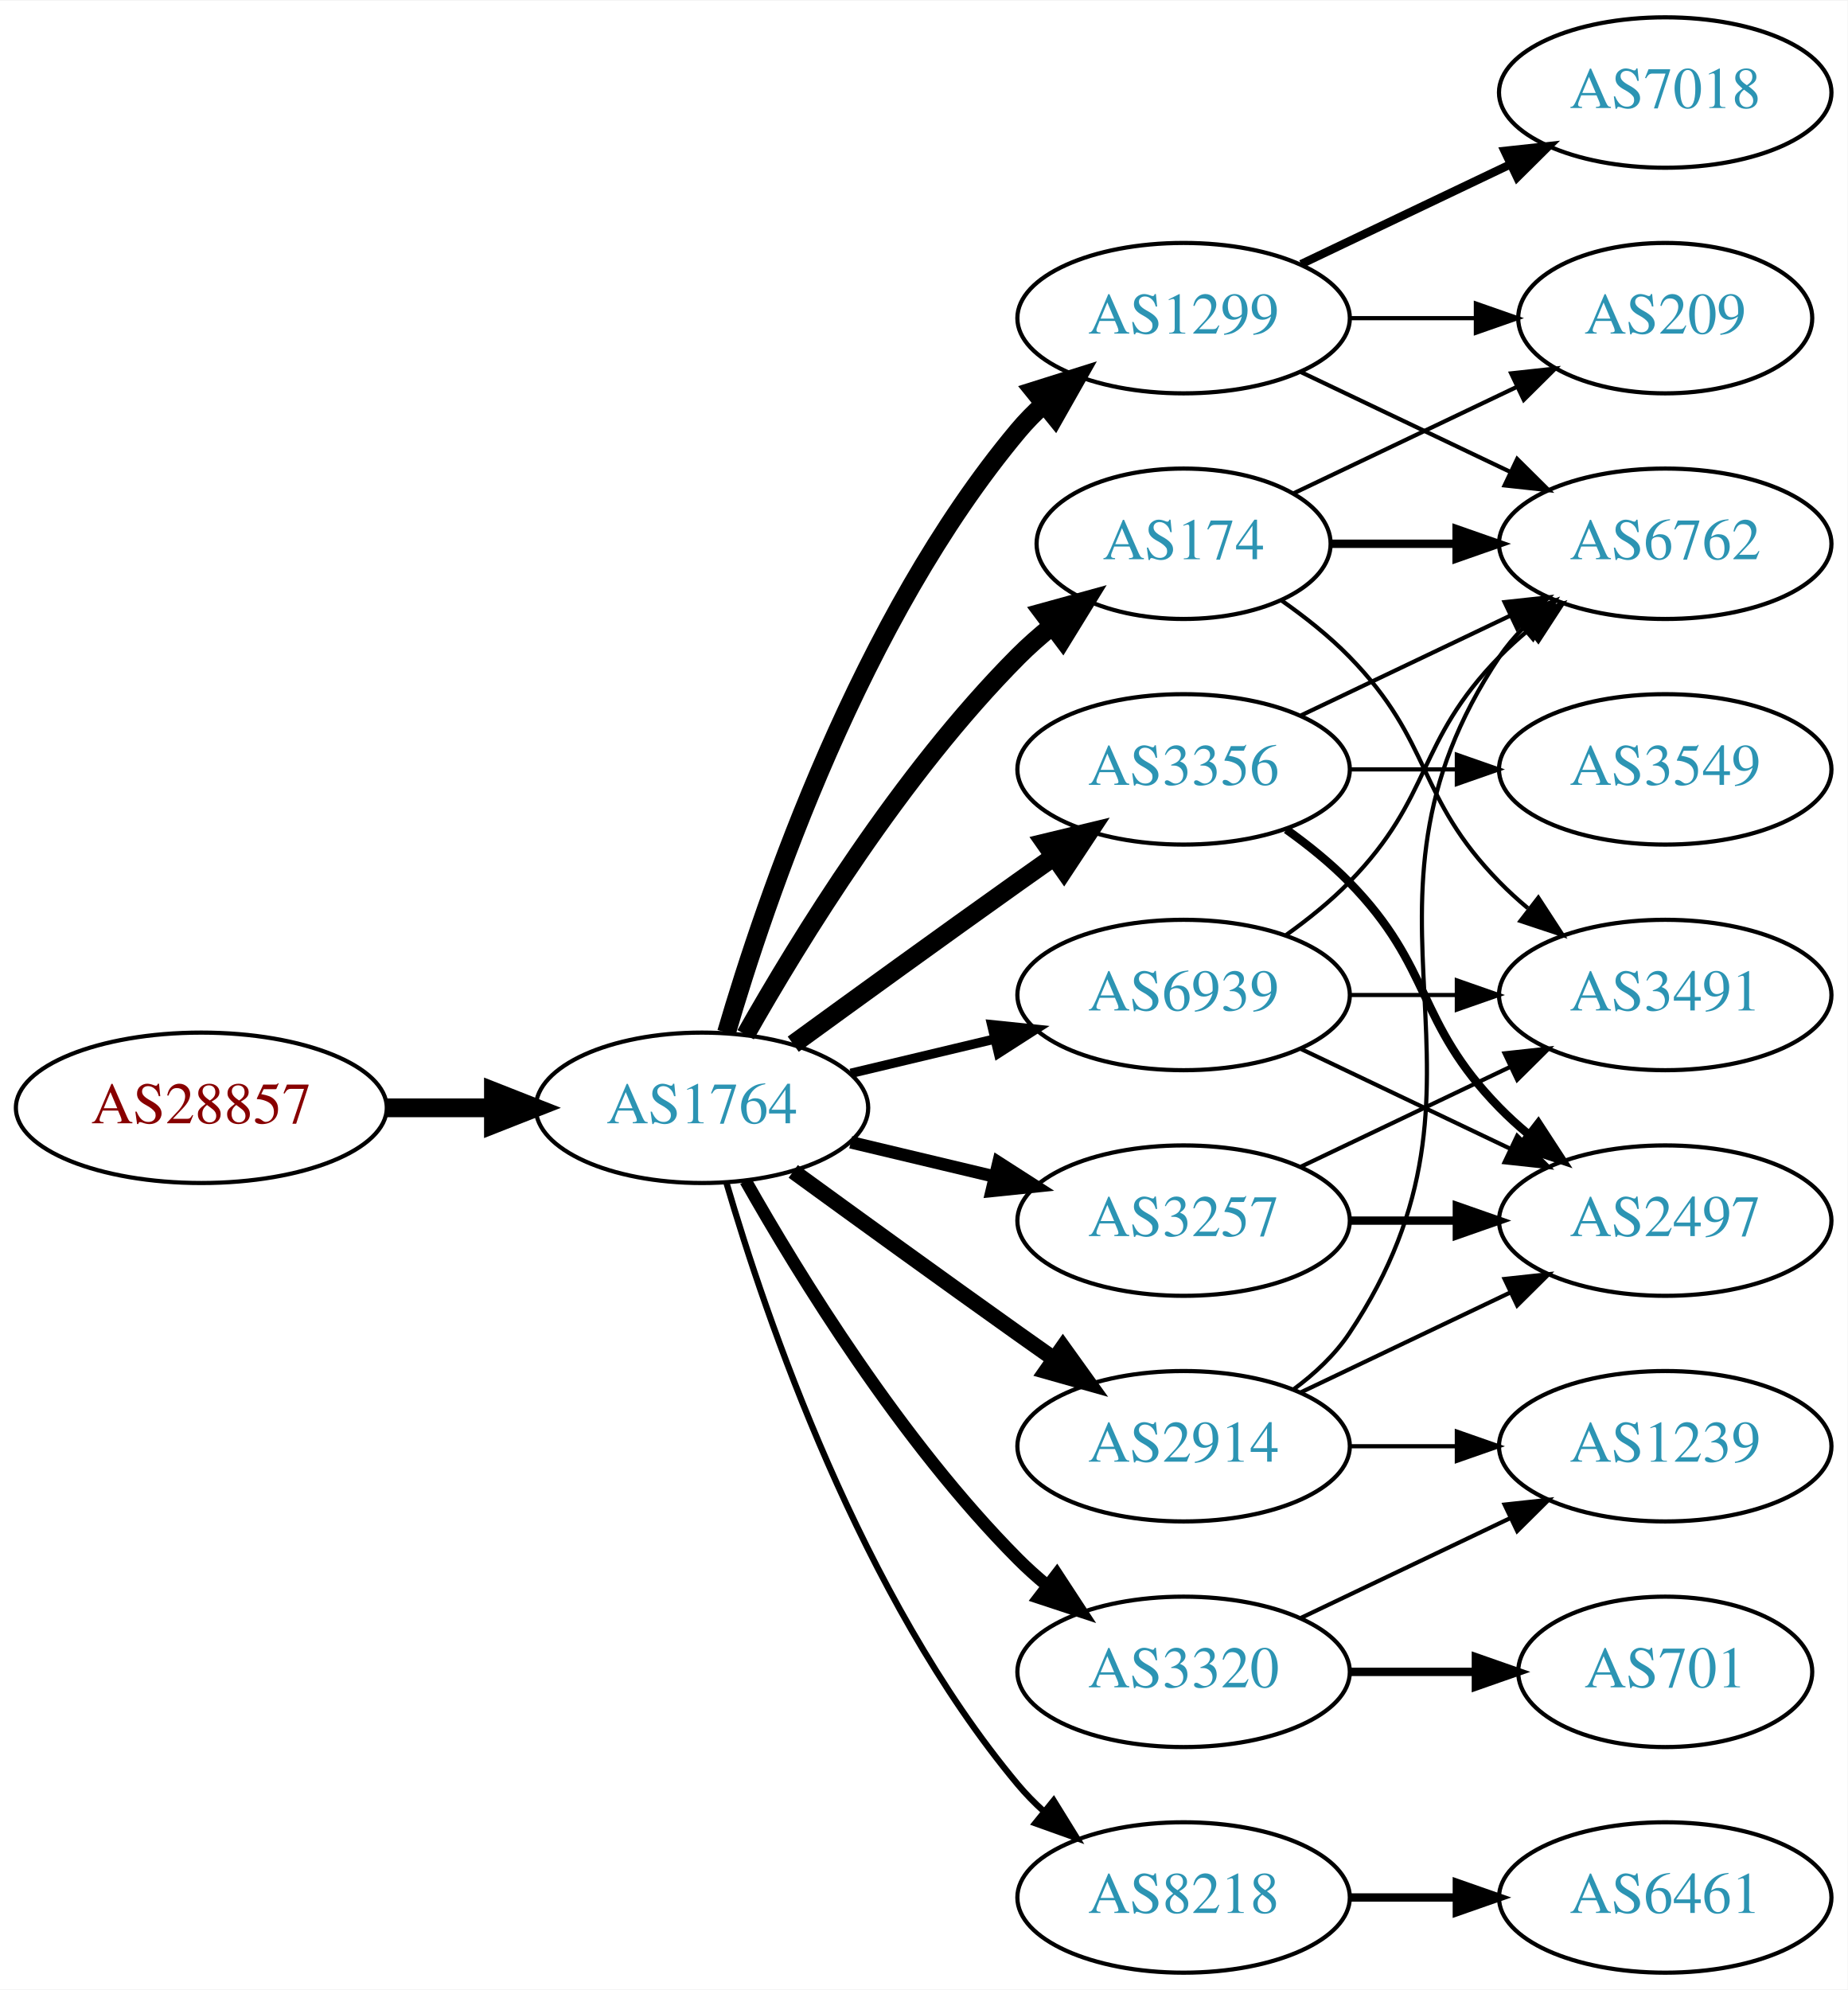
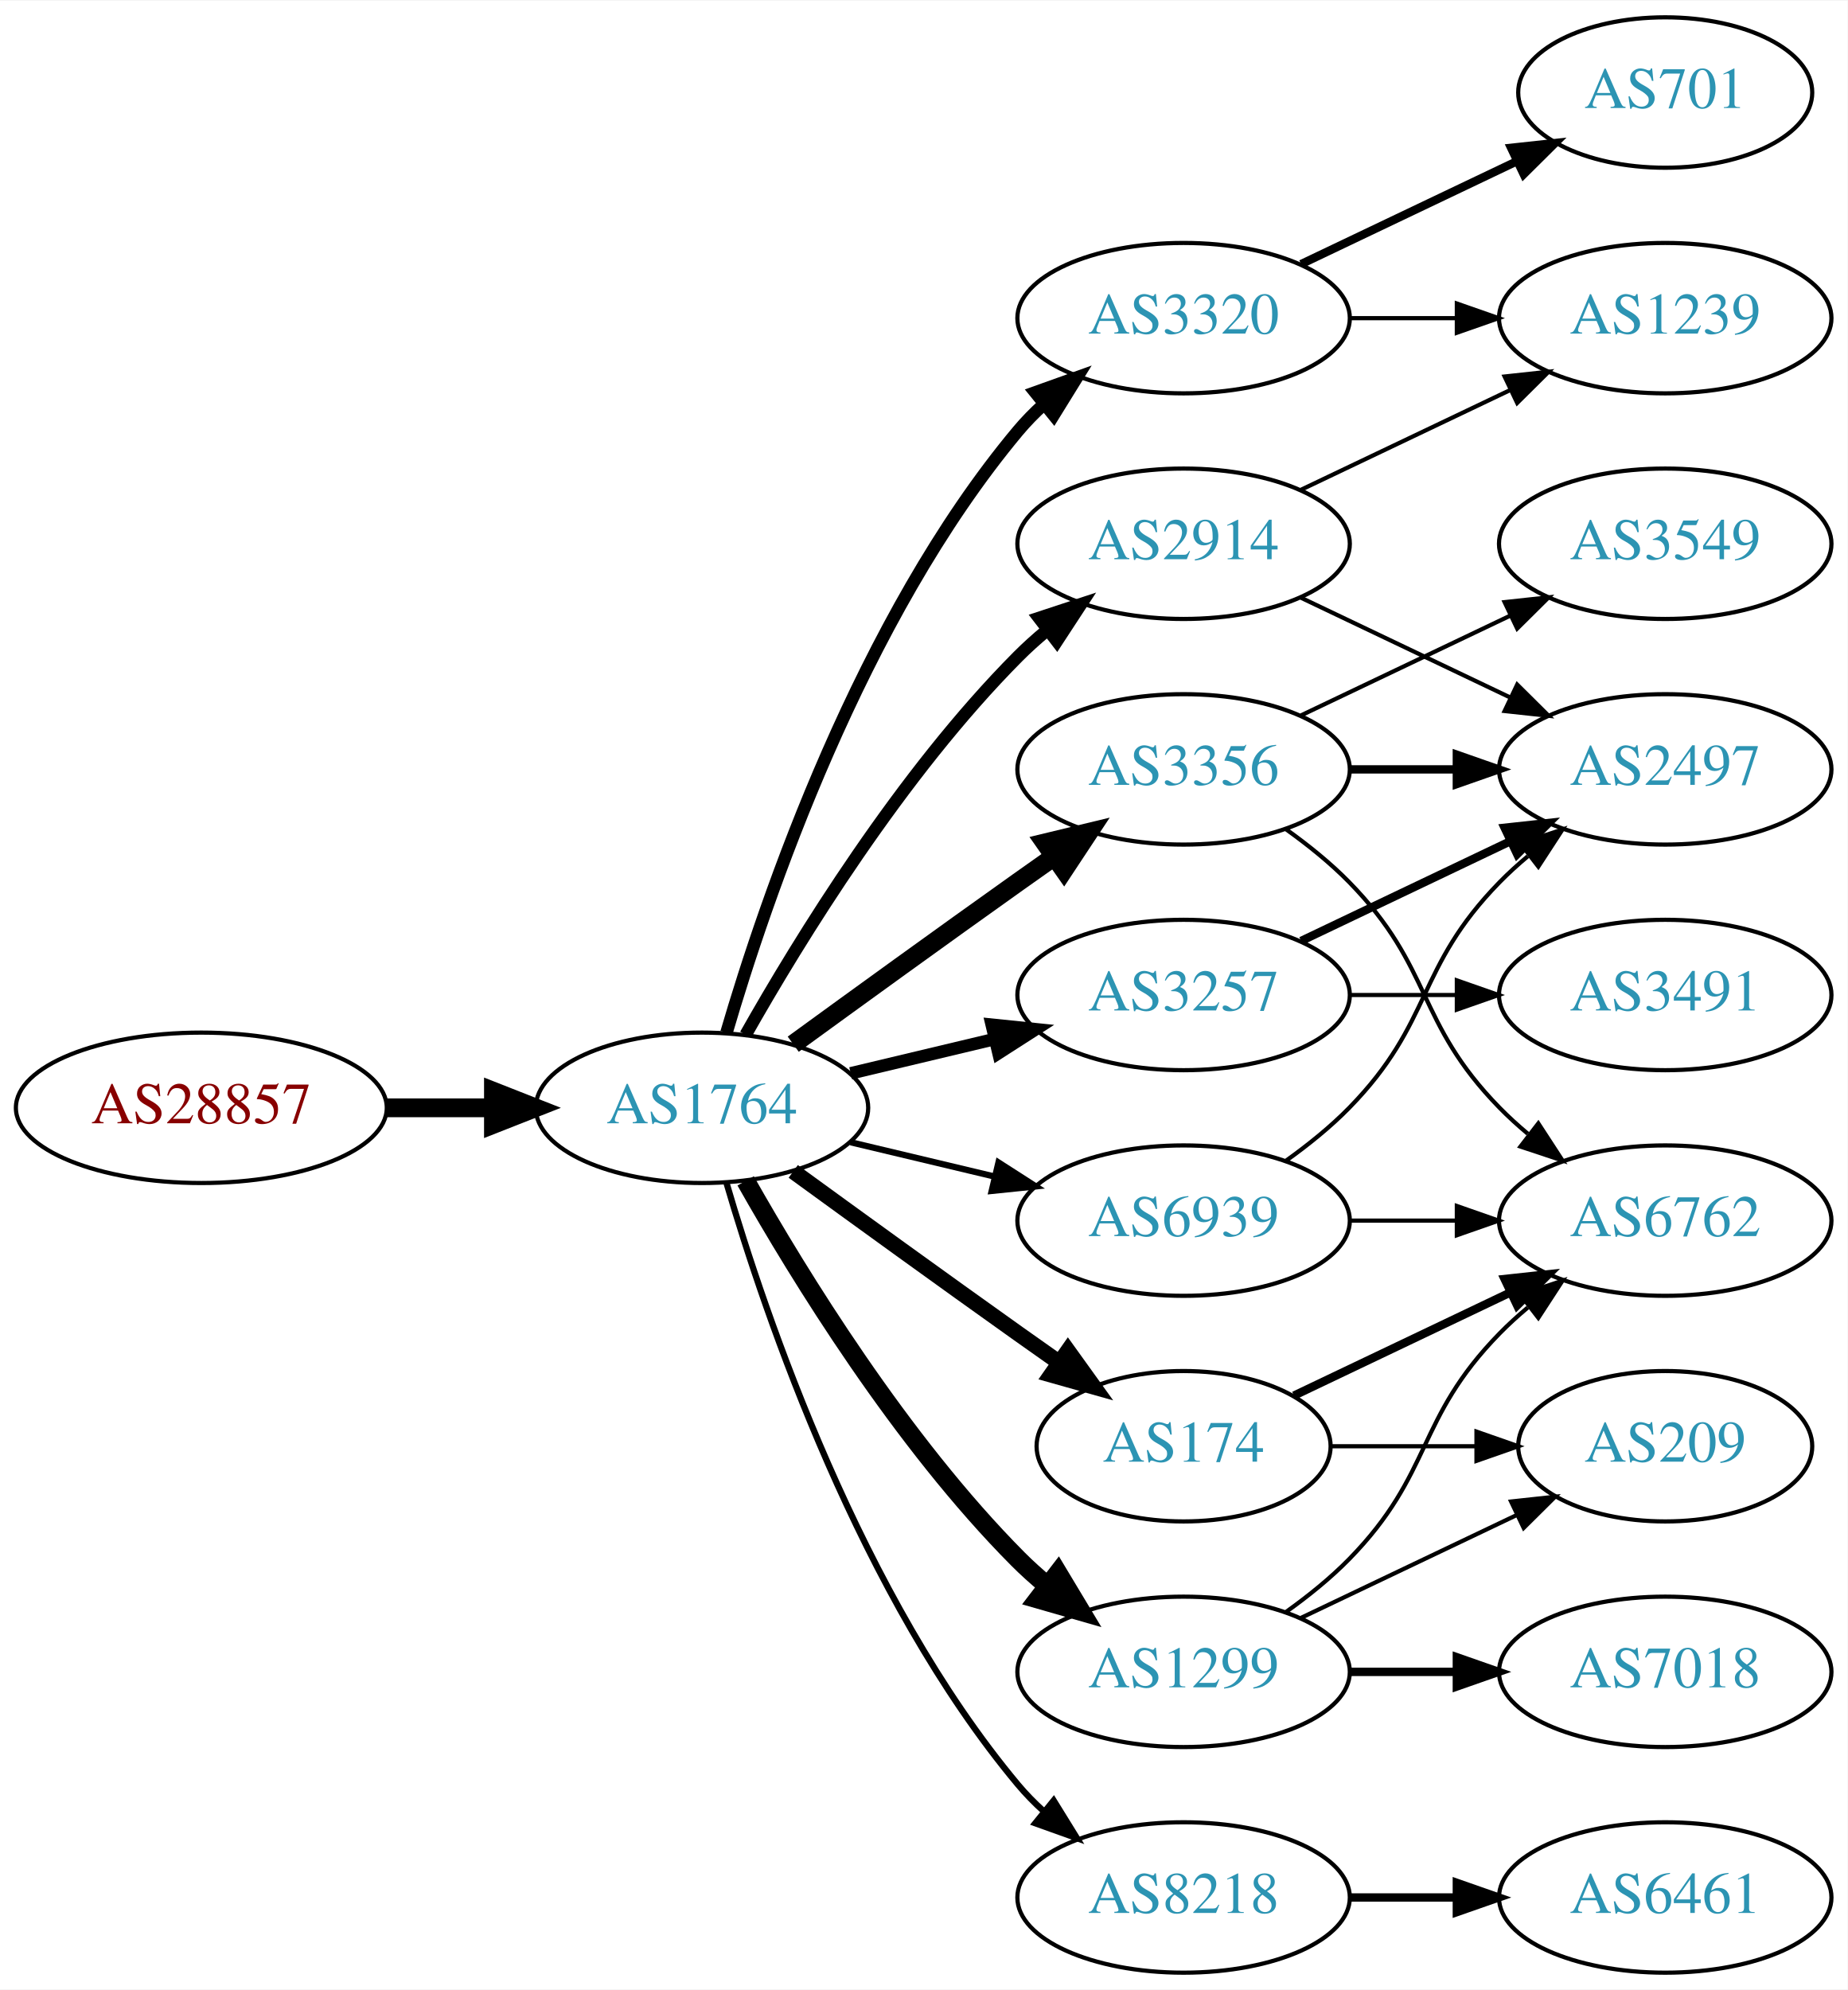
<svg xmlns="http://www.w3.org/2000/svg" xmlns:xlink="http://www.w3.org/1999/xlink" width="442pt" height="476pt" viewBox="0.00 0.00 442.27 476.00">
  <g id="graph0" class="graph" transform="scale(1 1) rotate(0) translate(4 472)">
    <polygon fill="white" stroke="none" points="-4,4 -4,-472 438.271,-472 438.271,4 -4,4" />
    <g id="node1" class="node">
      <g id="a_node1">
        <a xlink:href="/asn/28857" xlink:title="AS28857 ~ DXC Technology Austria GmbH [AT]">
          <ellipse fill="#ffffff" stroke="black" cx="44.196" cy="-207" rx="44.393" ry="18" />
          <text text-anchor="middle" x="44.196" y="-203.3" font-family="Times,serif" font-size="14.00" fill="#880000">AS28857</text>
        </a>
      </g>
    </g>
    <g id="node2" class="node">
      <g id="a_node2">
        <a xlink:href="/asn/1764" xlink:title="AS1764 ~ NEXTLAYER-AS [AT]">
          <ellipse fill="#ffffff" stroke="black" cx="164.039" cy="-207" rx="39.794" ry="18" />
          <text text-anchor="middle" x="164.039" y="-203.3" font-family="Times,serif" font-size="14.00" fill="#2c94b3">AS1764</text>
        </a>
      </g>
    </g>
    <g id="edge1" class="edge">
      <path fill="none" stroke="black" stroke-width="4.5" d="M88.407,-207C96.72,-207 105.482,-207 113.965,-207" />
      <polygon fill="black" stroke="black" stroke-width="4.5" points="114.123,-210.938 124.123,-207 114.123,-203.063 114.123,-210.938" />
    </g>
    <g id="node3" class="node">
      <g id="a_node3">
        <a xlink:href="/asn/2914" xlink:title="AS2914 ~ NTT America, Inc. [US]">
-           <ellipse fill="#ffffff" stroke="black" cx="279.332" cy="-126" rx="39.794" ry="18" />
-           <text text-anchor="middle" x="279.332" y="-122.3" font-family="Times,serif" font-size="14.00" fill="#2c94b3">AS2914</text>
+           <ellipse fill="#ffffff" stroke="black" cx="279.332" cy="-342" rx="39.794" ry="18" />
+           <text text-anchor="middle" x="279.332" y="-338.3" font-family="Times,serif" font-size="14.00" fill="#2c94b3">AS2914</text>
        </a>
      </g>
    </g>
    <g id="edge2" class="edge">
-       <path fill="none" stroke="black" stroke-width="3.75" d="M185.887,-191.778C200.821,-180.909 221.435,-165.975 239.685,-153 242.506,-150.995 245.449,-148.915 248.397,-146.841" />
-       <polygon fill="black" stroke="black" stroke-width="3.75" points="250.443,-149.681 256.621,-141.074 246.424,-143.95 250.443,-149.681" />
+       <path fill="none" stroke="black" stroke-width="3" d="M174.498,-224.49C187.28,-247.096 211.712,-286.886 239.685,-315 241.796,-317.121 244.092,-319.188 246.477,-321.171" />
+       <polygon fill="black" stroke="black" stroke-width="3" points="244.73,-324.242 254.793,-327.556 248.993,-318.69 244.73,-324.242" />
    </g>
    <g id="node4" class="node">
      <g id="a_node4">
-         <a xlink:href="/asn/1299" xlink:title="AS1299 ~ Telia Carrier [EU]">
+         <a xlink:href="/asn/3320" xlink:title="AS3320 ~ DTAG [DE]">
          <ellipse fill="#ffffff" stroke="black" cx="279.332" cy="-396" rx="39.794" ry="18" />
-           <text text-anchor="middle" x="279.332" y="-392.3" font-family="Times,serif" font-size="14.00" fill="#2c94b3">AS1299</text>
+           <text text-anchor="middle" x="279.332" y="-392.3" font-family="Times,serif" font-size="14.00" fill="#2c94b3">AS3320</text>
        </a>
      </g>
    </g>
    <g id="edge3" class="edge">
-       <path fill="none" stroke="black" stroke-width="4.5" d="M169.913,-225.002C179.227,-256.844 202.043,-323.981 239.685,-369 241.555,-371.237 243.654,-373.374 245.88,-375.396" />
-       <polygon fill="black" stroke="black" stroke-width="4.5" points="243.548,-378.574 253.799,-381.804 248.502,-372.452 243.548,-378.574" />
+       <path fill="none" stroke="black" stroke-width="3" d="M169.913,-225.002C179.227,-256.844 202.043,-323.981 239.685,-369 241.555,-371.237 243.654,-373.374 245.88,-375.396" />
+       <polygon fill="black" stroke="black" stroke-width="3" points="243.823,-378.234 253.799,-381.804 248.227,-372.793 243.823,-378.234" />
    </g>
    <g id="node5" class="node">
      <g id="a_node5">
        <a xlink:href="/asn/3356" xlink:title="AS3356 ~ Level 3 Parent, LLC [US]">
          <ellipse fill="#ffffff" stroke="black" cx="279.332" cy="-288" rx="39.794" ry="18" />
          <text text-anchor="middle" x="279.332" y="-284.3" font-family="Times,serif" font-size="14.00" fill="#2c94b3">AS3356</text>
        </a>
      </g>
    </g>
    <g id="edge4" class="edge">
      <path fill="none" stroke="black" stroke-width="4.5" d="M185.887,-222.222C200.821,-233.091 221.435,-248.025 239.685,-261 242.506,-263.005 245.449,-265.085 248.397,-267.159" />
      <polygon fill="black" stroke="black" stroke-width="4.5" points="246.173,-270.409 256.621,-272.926 250.694,-263.961 246.173,-270.409" />
    </g>
    <g id="node6" class="node">
      <g id="a_node6">
+         <a xlink:href="/asn/174" xlink:title="AS174 ~ Cogent Communications [US]">
+           <ellipse fill="#ffffff" stroke="black" cx="279.332" cy="-126" rx="35.194" ry="18" />
+           <text text-anchor="middle" x="279.332" y="-122.3" font-family="Times,serif" font-size="14.00" fill="#2c94b3">AS174</text>
+         </a>
+       </g>
+     </g>
+     <g id="edge5" class="edge">
+       <path fill="none" stroke="black" stroke-width="3.75" d="M185.887,-191.778C200.821,-180.909 221.435,-165.975 239.685,-153 242.895,-150.718 246.264,-148.339 249.619,-145.982" />
+       <polygon fill="black" stroke="black" stroke-width="3.75" points="251.647,-148.834 257.83,-140.23 247.631,-143.101 251.647,-148.834" />
+     </g>
+     <g id="node7" class="node">
+       <g id="a_node7">
+         <a xlink:href="/asn/1299" xlink:title="AS1299 ~ Telia Carrier [EU]">
+           <ellipse fill="#ffffff" stroke="black" cx="279.332" cy="-72" rx="39.794" ry="18" />
+           <text text-anchor="middle" x="279.332" y="-68.3" font-family="Times,serif" font-size="14.00" fill="#2c94b3">AS1299</text>
+         </a>
+       </g>
+     </g>
+     <g id="edge6" class="edge">
+       <path fill="none" stroke="black" stroke-width="4.5" d="M174.498,-189.51C187.28,-166.904 211.712,-127.114 239.685,-99 241.796,-96.879 244.092,-94.812 246.477,-92.829" />
+       <polygon fill="black" stroke="black" stroke-width="4.5" points="249.259,-95.657 254.793,-86.444 244.463,-89.411 249.259,-95.657" />
+     </g>
+     <g id="node8" class="node">
+       <g id="a_node8">
+         <a xlink:href="/asn/3257" xlink:title="AS3257 ~ GTT [DE]">
+           <ellipse fill="#ffffff" stroke="black" cx="279.332" cy="-234" rx="39.794" ry="18" />
+           <text text-anchor="middle" x="279.332" y="-230.3" font-family="Times,serif" font-size="14.00" fill="#2c94b3">AS3257</text>
+         </a>
+       </g>
+     </g>
+     <g id="edge7" class="edge">
+       <path fill="none" stroke="black" stroke-width="3" d="M199.646,-215.248C210.517,-217.838 222.671,-220.735 234.114,-223.462" />
+       <polygon fill="black" stroke="black" stroke-width="3" points="233.397,-226.889 243.936,-225.803 235.02,-220.08 233.397,-226.889" />
+     </g>
+     <g id="node9" class="node">
+       <g id="a_node9">
        <a xlink:href="/asn/8218" xlink:title="AS8218 ~ legacy Neotelecoms [FR]">
          <ellipse fill="#ffffff" stroke="black" cx="279.332" cy="-18" rx="39.794" ry="18" />
          <text text-anchor="middle" x="279.332" y="-14.3" font-family="Times,serif" font-size="14.00" fill="#2c94b3">AS8218</text>
        </a>
      </g>
    </g>
-     <g id="edge5" class="edge">
+     <g id="edge8" class="edge">
      <path fill="none" stroke="black" stroke-width="1.5" d="M169.913,-188.998C179.227,-157.156 202.043,-90.019 239.685,-45 241.555,-42.763 243.654,-40.626 245.88,-38.604" />
      <polygon fill="black" stroke="black" stroke-width="1.5" points="248.227,-41.208 253.799,-32.196 243.823,-35.766 248.227,-41.208" />
-     </g>
-     <g id="node7" class="node">
-       <g id="a_node7">
-         <a xlink:href="/asn/174" xlink:title="AS174 ~ Cogent Communications [US]">
-           <ellipse fill="#ffffff" stroke="black" cx="279.332" cy="-342" rx="35.194" ry="18" />
-           <text text-anchor="middle" x="279.332" y="-338.3" font-family="Times,serif" font-size="14.00" fill="#2c94b3">AS174</text>
-         </a>
-       </g>
-     </g>
-     <g id="edge6" class="edge">
-       <path fill="none" stroke="black" stroke-width="4.5" d="M174.498,-224.49C187.28,-247.096 211.712,-286.886 239.685,-315 242.185,-317.513 244.946,-319.949 247.807,-322.261" />
-       <polygon fill="black" stroke="black" stroke-width="4.5" points="245.643,-325.56 256.004,-328.413 250.37,-319.261 245.643,-325.56" />
-     </g>
-     <g id="node8" class="node">
-       <g id="a_node8">
-         <a xlink:href="/asn/3257" xlink:title="AS3257 ~ GTT [DE]">
-           <ellipse fill="#ffffff" stroke="black" cx="279.332" cy="-180" rx="39.794" ry="18" />
-           <text text-anchor="middle" x="279.332" y="-176.3" font-family="Times,serif" font-size="14.00" fill="#2c94b3">AS3257</text>
-         </a>
-       </g>
-     </g>
-     <g id="edge7" class="edge">
-       <path fill="none" stroke="black" stroke-width="3" d="M199.646,-198.752C210.517,-196.162 222.671,-193.265 234.114,-190.538" />
-       <polygon fill="black" stroke="black" stroke-width="3" points="235.02,-193.92 243.936,-188.197 233.397,-187.111 235.02,-193.92" />
-     </g>
-     <g id="node9" class="node">
-       <g id="a_node9">
-         <a xlink:href="/asn/3320" xlink:title="AS3320 ~ DTAG [DE]">
-           <ellipse fill="#ffffff" stroke="black" cx="279.332" cy="-72" rx="39.794" ry="18" />
-           <text text-anchor="middle" x="279.332" y="-68.3" font-family="Times,serif" font-size="14.00" fill="#2c94b3">AS3320</text>
-         </a>
-       </g>
-     </g>
-     <g id="edge8" class="edge">
-       <path fill="none" stroke="black" stroke-width="3" d="M174.498,-189.51C187.28,-166.904 211.712,-127.114 239.685,-99 241.796,-96.879 244.092,-94.812 246.477,-92.829" />
-       <polygon fill="black" stroke="black" stroke-width="3" points="248.993,-95.31 254.793,-86.444 244.73,-89.758 248.993,-95.31" />
    </g>
    <g id="node10" class="node">
      <g id="a_node10">
        <a xlink:href="/asn/6939" xlink:title="AS6939 ~ Hurricane Electric LLC [US]">
-           <ellipse fill="#ffffff" stroke="black" cx="279.332" cy="-234" rx="39.794" ry="18" />
-           <text text-anchor="middle" x="279.332" y="-230.3" font-family="Times,serif" font-size="14.00" fill="#2c94b3">AS6939</text>
+           <ellipse fill="#ffffff" stroke="black" cx="279.332" cy="-180" rx="39.794" ry="18" />
+           <text text-anchor="middle" x="279.332" y="-176.3" font-family="Times,serif" font-size="14.00" fill="#2c94b3">AS6939</text>
        </a>
      </g>
    </g>
    <g id="edge9" class="edge">
-       <path fill="none" stroke="black" stroke-width="2.25" d="M199.646,-215.248C210.517,-217.838 222.671,-220.735 234.114,-223.462" />
-       <polygon fill="black" stroke="black" stroke-width="2.25" points="233.397,-226.889 243.936,-225.803 235.02,-220.08 233.397,-226.889" />
+       <path fill="none" stroke="black" stroke-width="1.5" d="M199.646,-198.752C210.517,-196.162 222.671,-193.265 234.114,-190.538" />
+       <polygon fill="black" stroke="black" stroke-width="1.5" points="235.02,-193.92 243.936,-188.197 233.397,-187.111 235.02,-193.92" />
+     </g>
+     <g id="node11" class="node">
+       <g id="a_node11">
+         <a xlink:href="/asn/2497" xlink:title="AS2497 ~ Internet Initiative Japan Inc. [JP]">
+           <ellipse fill="#ffffff" stroke="black" cx="394.625" cy="-288" rx="39.794" ry="18" />
+           <text text-anchor="middle" x="394.625" y="-284.3" font-family="Times,serif" font-size="14.00" fill="#2c94b3">AS2497</text>
+         </a>
+       </g>
+     </g>
+     <g id="edge10" class="edge">
+       <path fill="none" stroke="black" d="M307.468,-329.066C322.462,-321.919 341.283,-312.948 357.506,-305.215" />
+       <polygon fill="black" stroke="black" points="359.188,-308.291 366.71,-300.829 356.177,-301.972 359.188,-308.291" />
    </g>
    <g id="node12" class="node">
      <g id="a_node12">
-         <a xlink:href="/asn/2497" xlink:title="AS2497 ~ Internet Initiative Japan Inc. [JP]">
-           <ellipse fill="#ffffff" stroke="black" cx="394.625" cy="-180" rx="39.794" ry="18" />
-           <text text-anchor="middle" x="394.625" y="-176.3" font-family="Times,serif" font-size="14.00" fill="#2c94b3">AS2497</text>
-         </a>
-       </g>
-     </g>
-     <g id="edge19" class="edge">
-       <path fill="none" stroke="black" d="M307.468,-138.934C322.462,-146.081 341.283,-155.052 357.506,-162.785" />
-       <polygon fill="black" stroke="black" points="356.177,-166.028 366.71,-167.171 359.188,-159.709 356.177,-166.028" />
+         <a xlink:href="/asn/1239" xlink:title="AS1239 ~ Sprint [US]">
+           <ellipse fill="#ffffff" stroke="black" cx="394.625" cy="-396" rx="39.794" ry="18" />
+           <text text-anchor="middle" x="394.625" y="-392.3" font-family="Times,serif" font-size="14.00" fill="#2c94b3">AS1239</text>
+         </a>
+       </g>
+     </g>
+     <g id="edge11" class="edge">
+       <path fill="none" stroke="black" d="M307.468,-354.934C322.462,-362.081 341.283,-371.052 357.506,-378.785" />
+       <polygon fill="black" stroke="black" points="356.177,-382.028 366.71,-383.171 359.188,-375.709 356.177,-382.028" />
+     </g>
+     <g id="edge13" class="edge">
+       <path fill="none" stroke="black" d="M319.004,-396C327.207,-396 335.971,-396 344.503,-396" />
+       <polygon fill="black" stroke="black" points="344.742,-399.5 354.742,-396 344.742,-392.5 344.742,-399.5" />
    </g>
    <g id="node13" class="node">
      <g id="a_node13">
+         <a xlink:href="/asn/701" xlink:title="AS701 ~ UUNET [US]">
+           <ellipse fill="#ffffff" stroke="black" cx="394.625" cy="-450" rx="35.194" ry="18" />
+           <text text-anchor="middle" x="394.625" y="-446.3" font-family="Times,serif" font-size="14.00" fill="#2c94b3">AS701</text>
+         </a>
+       </g>
+     </g>
+     <g id="edge12" class="edge">
+       <path fill="none" stroke="black" stroke-width="2" d="M307.468,-408.934C322.9,-416.29 342.385,-425.577 358.92,-433.459" />
+       <polygon fill="black" stroke="black" stroke-width="2" points="357.729,-436.768 368.262,-437.911 360.741,-430.449 357.729,-436.768" />
+     </g>
+     <g id="edge15" class="edge">
+       <path fill="none" stroke="black" stroke-width="2" d="M319.004,-288C327.207,-288 335.971,-288 344.503,-288" />
+       <polygon fill="black" stroke="black" stroke-width="2" points="344.742,-291.5 354.742,-288 344.742,-284.5 344.742,-291.5" />
+     </g>
+     <g id="node14" class="node">
+       <g id="a_node14">
        <a xlink:href="/asn/6762" xlink:title="AS6762 ~ TELECOM ITALIA SPARKLE S.p.A. [IT]">
+           <ellipse fill="#ffffff" stroke="black" cx="394.625" cy="-180" rx="39.794" ry="18" />
+           <text text-anchor="middle" x="394.625" y="-176.3" font-family="Times,serif" font-size="14.00" fill="#2c94b3">AS6762</text>
+         </a>
+       </g>
+     </g>
+     <g id="edge14" class="edge">
+       <path fill="none" stroke="black" d="M303.926,-273.611C309.182,-269.852 314.513,-265.563 318.978,-261 339.151,-240.383 334.806,-227.617 354.978,-207 357.071,-204.861 359.354,-202.782 361.731,-200.79" />
+       <polygon fill="black" stroke="black" points="364.249,-203.268 370.031,-194.389 359.974,-197.725 364.249,-203.268" />
+     </g>
+     <g id="node15" class="node">
+       <g id="a_node15">
+         <a xlink:href="/asn/3549" xlink:title="AS3549 ~ Level 3 Parent, LLC [US]">
          <ellipse fill="#ffffff" stroke="black" cx="394.625" cy="-342" rx="39.794" ry="18" />
-           <text text-anchor="middle" x="394.625" y="-338.3" font-family="Times,serif" font-size="14.00" fill="#2c94b3">AS6762</text>
-         </a>
-       </g>
-     </g>
-     <g id="edge20" class="edge">
-       <path fill="none" stroke="black" d="M305.651,-139.607C310.707,-143.351 315.518,-147.831 318.978,-153 360.003,-214.294 313.954,-253.706 354.978,-315 356.6,-317.423 358.519,-319.695 360.621,-321.81" />
-       <polygon fill="black" stroke="black" points="358.434,-324.546 368.306,-328.393 362.988,-319.229 358.434,-324.546" />
+           <text text-anchor="middle" x="394.625" y="-338.3" font-family="Times,serif" font-size="14.00" fill="#2c94b3">AS3549</text>
+         </a>
+       </g>
+     </g>
+     <g id="edge16" class="edge">
+       <path fill="none" stroke="black" d="M307.468,-300.934C322.462,-308.081 341.283,-317.052 357.506,-324.785" />
+       <polygon fill="black" stroke="black" points="356.177,-328.028 366.71,-329.171 359.188,-321.709 356.177,-328.028" />
+     </g>
+     <g id="edge23" class="edge">
+       <path fill="none" stroke="black" stroke-width="2" d="M305.757,-138.119C321.059,-145.413 340.783,-154.814 357.665,-162.86" />
+       <polygon fill="black" stroke="black" stroke-width="2" points="356.172,-166.026 366.705,-167.169 359.184,-159.707 356.172,-166.026" />
    </g>
    <g id="node17" class="node">
      <g id="a_node17">
-         <a xlink:href="/asn/1239" xlink:title="AS1239 ~ Sprint [US]">
-           <ellipse fill="#ffffff" stroke="black" cx="394.625" cy="-126" rx="39.794" ry="18" />
-           <text text-anchor="middle" x="394.625" y="-122.3" font-family="Times,serif" font-size="14.00" fill="#2c94b3">AS1239</text>
-         </a>
-       </g>
-     </g>
-     <g id="edge21" class="edge">
-       <path fill="none" stroke="black" d="M319.004,-126C327.207,-126 335.971,-126 344.503,-126" />
-       <polygon fill="black" stroke="black" points="344.742,-129.5 354.742,-126 344.742,-122.5 344.742,-129.5" />
-     </g>
-     <g id="edge22" class="edge">
-       <path fill="none" stroke="black" d="M307.468,-383.066C322.462,-375.919 341.283,-366.948 357.506,-359.215" />
-       <polygon fill="black" stroke="black" points="359.188,-362.291 366.71,-354.829 356.177,-355.972 359.188,-362.291" />
+         <a xlink:href="/asn/209" xlink:title="AS209 ~ CenturyLink Communications, LLC [US]">
+           <ellipse fill="#ffffff" stroke="black" cx="394.625" cy="-126" rx="35.194" ry="18" />
+           <text text-anchor="middle" x="394.625" y="-122.3" font-family="Times,serif" font-size="14.00" fill="#2c94b3">AS209</text>
+         </a>
+       </g>
+     </g>
+     <g id="edge24" class="edge">
+       <path fill="none" stroke="black" d="M314.631,-126C325.501,-126 337.678,-126 349.156,-126" />
+       <polygon fill="black" stroke="black" points="349.442,-129.5 359.442,-126 349.442,-122.5 349.442,-129.5" />
+     </g>
+     <g id="edge18" class="edge">
+       <path fill="none" stroke="black" d="M303.926,-86.389C309.182,-90.148 314.513,-94.437 318.978,-99 339.151,-119.617 334.806,-132.383 354.978,-153 357.071,-155.139 359.354,-157.218 361.731,-159.21" />
+       <polygon fill="black" stroke="black" points="359.974,-162.275 370.031,-165.611 364.249,-156.732 359.974,-162.275" />
    </g>
    <g id="node16" class="node">
      <g id="a_node16">
-         <a xlink:href="/asn/209" xlink:title="AS209 ~ CenturyLink Communications, LLC [US]">
-           <ellipse fill="#ffffff" stroke="black" cx="394.625" cy="-396" rx="35.194" ry="18" />
-           <text text-anchor="middle" x="394.625" y="-392.3" font-family="Times,serif" font-size="14.00" fill="#2c94b3">AS209</text>
-         </a>
-       </g>
-     </g>
-     <g id="edge24" class="edge">
-       <path fill="none" stroke="black" d="M319.004,-396C328.709,-396 339.2,-396 349.163,-396" />
-       <polygon fill="black" stroke="black" points="349.299,-399.5 359.299,-396 349.299,-392.5 349.299,-399.5" />
+         <a xlink:href="/asn/7018" xlink:title="AS7018 ~ AT&amp;T Services, Inc. [US]">
+           <ellipse fill="#ffffff" stroke="black" cx="394.625" cy="-72" rx="39.794" ry="18" />
+           <text text-anchor="middle" x="394.625" y="-68.3" font-family="Times,serif" font-size="14.00" fill="#2c94b3">AS7018</text>
+         </a>
+       </g>
+     </g>
+     <g id="edge17" class="edge">
+       <path fill="none" stroke="black" stroke-width="2" d="M319.004,-72C327.207,-72 335.971,-72 344.503,-72" />
+       <polygon fill="black" stroke="black" stroke-width="2" points="344.742,-75.5 354.742,-72 344.742,-68.5 344.742,-75.5" />
+     </g>
+     <g id="edge19" class="edge">
+       <path fill="none" stroke="black" d="M307.468,-84.934C322.9,-92.29 342.385,-101.577 358.92,-109.459" />
+       <polygon fill="black" stroke="black" points="357.729,-112.768 368.262,-113.911 360.741,-106.449 357.729,-112.768" />
+     </g>
+     <g id="edge21" class="edge">
+       <path fill="none" stroke="black" stroke-width="2" d="M307.468,-246.934C322.462,-254.081 341.283,-263.052 357.506,-270.785" />
+       <polygon fill="black" stroke="black" stroke-width="2" points="356.177,-274.028 366.71,-275.171 359.188,-267.709 356.177,-274.028" />
    </g>
    <g id="node18" class="node">
      <g id="a_node18">
-         <a xlink:href="/asn/7018" xlink:title="AS7018 ~ AT&amp;T Services, Inc. [US]">
-           <ellipse fill="#ffffff" stroke="black" cx="394.625" cy="-450" rx="39.794" ry="18" />
-           <text text-anchor="middle" x="394.625" y="-446.3" font-family="Times,serif" font-size="14.00" fill="#2c94b3">AS7018</text>
-         </a>
-       </g>
-     </g>
-     <g id="edge23" class="edge">
-       <path fill="none" stroke="black" stroke-width="2" d="M307.468,-408.934C322.462,-416.081 341.283,-425.052 357.506,-432.785" />
-       <polygon fill="black" stroke="black" stroke-width="2" points="356.177,-436.028 366.71,-437.171 359.188,-429.709 356.177,-436.028" />
-     </g>
-     <g id="node11" class="node">
-       <g id="a_node11">
-         <a xlink:href="/asn/3549" xlink:title="AS3549 ~ Level 3 Parent, LLC [US]">
-           <ellipse fill="#ffffff" stroke="black" cx="394.625" cy="-288" rx="39.794" ry="18" />
-           <text text-anchor="middle" x="394.625" y="-284.3" font-family="Times,serif" font-size="14.00" fill="#2c94b3">AS3549</text>
-         </a>
-       </g>
-     </g>
-     <g id="edge10" class="edge">
-       <path fill="none" stroke="black" d="M319.004,-288C327.207,-288 335.971,-288 344.503,-288" />
-       <polygon fill="black" stroke="black" points="344.742,-291.5 354.742,-288 344.742,-284.5 344.742,-291.5" />
-     </g>
-     <g id="edge11" class="edge">
-       <path fill="none" stroke="black" stroke-width="2" d="M303.926,-273.611C309.182,-269.852 314.513,-265.563 318.978,-261 339.151,-240.383 334.806,-227.617 354.978,-207 357.071,-204.861 359.354,-202.782 361.731,-200.79" />
-       <polygon fill="black" stroke="black" stroke-width="2" points="364.249,-203.268 370.031,-194.389 359.974,-197.725 364.249,-203.268" />
-     </g>
-     <g id="edge12" class="edge">
-       <path fill="none" stroke="black" d="M307.468,-300.934C322.462,-308.081 341.283,-317.052 357.506,-324.785" />
-       <polygon fill="black" stroke="black" points="356.177,-328.028 366.71,-329.171 359.188,-321.709 356.177,-328.028" />
-     </g>
-     <g id="node14" class="node">
-       <g id="a_node14">
+         <a xlink:href="/asn/3491" xlink:title="AS3491 ~ PCCW Global, Inc. [US]">
+           <ellipse fill="#ffffff" stroke="black" cx="394.625" cy="-234" rx="39.794" ry="18" />
+           <text text-anchor="middle" x="394.625" y="-230.3" font-family="Times,serif" font-size="14.00" fill="#2c94b3">AS3491</text>
+         </a>
+       </g>
+     </g>
+     <g id="edge20" class="edge">
+       <path fill="none" stroke="black" d="M319.004,-234C327.207,-234 335.971,-234 344.503,-234" />
+       <polygon fill="black" stroke="black" points="344.742,-237.5 354.742,-234 344.742,-230.5 344.742,-237.5" />
+     </g>
+     <g id="node19" class="node">
+       <g id="a_node19">
        <a xlink:href="/asn/6461" xlink:title="AS6461 ~ Zayo Bandwidth [US]">
          <ellipse fill="#ffffff" stroke="black" cx="394.625" cy="-18" rx="39.794" ry="18" />
          <text text-anchor="middle" x="394.625" y="-14.3" font-family="Times,serif" font-size="14.00" fill="#2c94b3">AS6461</text>
        </a>
      </g>
    </g>
-     <g id="edge13" class="edge">
+     <g id="edge22" class="edge">
      <path fill="none" stroke="black" stroke-width="2" d="M319.004,-18C327.207,-18 335.971,-18 344.503,-18" />
      <polygon fill="black" stroke="black" stroke-width="2" points="344.742,-21.5 354.742,-18 344.742,-14.5 344.742,-21.5" />
    </g>
-     <g id="edge14" class="edge">
-       <path fill="none" stroke="black" stroke-width="2" d="M314.631,-342C324.008,-342 334.358,-342 344.393,-342" />
-       <polygon fill="black" stroke="black" stroke-width="2" points="344.681,-345.5 354.681,-342 344.681,-338.5 344.681,-345.5" />
-     </g>
-     <g id="node15" class="node">
-       <g id="a_node15">
-         <a xlink:href="/asn/3491" xlink:title="AS3491 ~ PCCW Global, Inc. [US]">
-           <ellipse fill="#ffffff" stroke="black" cx="394.625" cy="-234" rx="39.794" ry="18" />
-           <text text-anchor="middle" x="394.625" y="-230.3" font-family="Times,serif" font-size="14.00" fill="#2c94b3">AS3491</text>
-         </a>
-       </g>
-     </g>
-     <g id="edge15" class="edge">
-       <path fill="none" stroke="black" d="M302.714,-328.468C308.356,-324.51 314.17,-319.914 318.978,-315 339.151,-294.383 334.806,-281.617 354.978,-261 357.071,-258.861 359.354,-256.782 361.731,-254.79" />
-       <polygon fill="black" stroke="black" points="364.249,-257.268 370.031,-248.389 359.974,-251.725 364.249,-257.268" />
-     </g>
-     <g id="edge16" class="edge">
-       <path fill="none" stroke="black" d="M305.757,-354.119C321.5,-361.622 341.922,-371.356 359.115,-379.551" />
-       <polygon fill="black" stroke="black" points="357.751,-382.779 368.284,-383.922 360.763,-376.46 357.751,-382.779" />
-     </g>
-     <g id="edge18" class="edge">
-       <path fill="none" stroke="black" stroke-width="2" d="M319.004,-180C327.207,-180 335.971,-180 344.503,-180" />
-       <polygon fill="black" stroke="black" stroke-width="2" points="344.742,-183.5 354.742,-180 344.742,-176.5 344.742,-183.5" />
-     </g>
-     <g id="edge17" class="edge">
-       <path fill="none" stroke="black" d="M307.468,-192.934C322.462,-200.081 341.283,-209.052 357.506,-216.785" />
-       <polygon fill="black" stroke="black" points="356.177,-220.028 366.71,-221.171 359.188,-213.709 356.177,-220.028" />
-     </g>
    <g id="edge26" class="edge">
-       <path fill="none" stroke="black" d="M307.468,-84.934C322.462,-92.081 341.283,-101.052 357.506,-108.785" />
-       <polygon fill="black" stroke="black" points="356.177,-112.028 366.71,-113.171 359.188,-105.709 356.177,-112.028" />
-     </g>
-     <g id="node19" class="node">
-       <g id="a_node19">
-         <a xlink:href="/asn/701" xlink:title="AS701 ~ UUNET [US]">
-           <ellipse fill="#ffffff" stroke="black" cx="394.625" cy="-72" rx="35.194" ry="18" />
-           <text text-anchor="middle" x="394.625" y="-68.3" font-family="Times,serif" font-size="14.00" fill="#2c94b3">AS701</text>
-         </a>
-       </g>
+       <path fill="none" stroke="black" d="M303.926,-194.389C309.182,-198.148 314.513,-202.437 318.978,-207 339.151,-227.617 334.806,-240.383 354.978,-261 357.071,-263.139 359.354,-265.218 361.731,-267.21" />
+       <polygon fill="black" stroke="black" points="359.974,-270.275 370.031,-273.611 364.249,-264.732 359.974,-270.275" />
    </g>
    <g id="edge25" class="edge">
-       <path fill="none" stroke="black" stroke-width="2" d="M319.004,-72C328.709,-72 339.2,-72 349.163,-72" />
-       <polygon fill="black" stroke="black" stroke-width="2" points="349.299,-75.5 359.299,-72 349.299,-68.5 349.299,-75.5" />
-     </g>
-     <g id="edge29" class="edge">
-       <path fill="none" stroke="black" d="M307.468,-221.066C322.462,-213.919 341.283,-204.948 357.506,-197.215" />
-       <polygon fill="black" stroke="black" points="359.188,-200.291 366.71,-192.829 356.177,-193.972 359.188,-200.291" />
-     </g>
-     <g id="edge28" class="edge">
-       <path fill="none" stroke="black" d="M303.926,-248.389C309.182,-252.148 314.513,-256.437 318.978,-261 339.151,-281.617 334.806,-294.383 354.978,-315 357.071,-317.139 359.354,-319.218 361.731,-321.21" />
-       <polygon fill="black" stroke="black" points="359.974,-324.275 370.031,-327.611 364.249,-318.732 359.974,-324.275" />
-     </g>
-     <g id="edge27" class="edge">
-       <path fill="none" stroke="black" d="M319.004,-234C327.207,-234 335.971,-234 344.503,-234" />
-       <polygon fill="black" stroke="black" points="344.742,-237.5 354.742,-234 344.742,-230.5 344.742,-237.5" />
+       <path fill="none" stroke="black" d="M319.004,-180C327.207,-180 335.971,-180 344.503,-180" />
+       <polygon fill="black" stroke="black" points="344.742,-183.5 354.742,-180 344.742,-176.5 344.742,-183.5" />
    </g>
  </g>
</svg>
